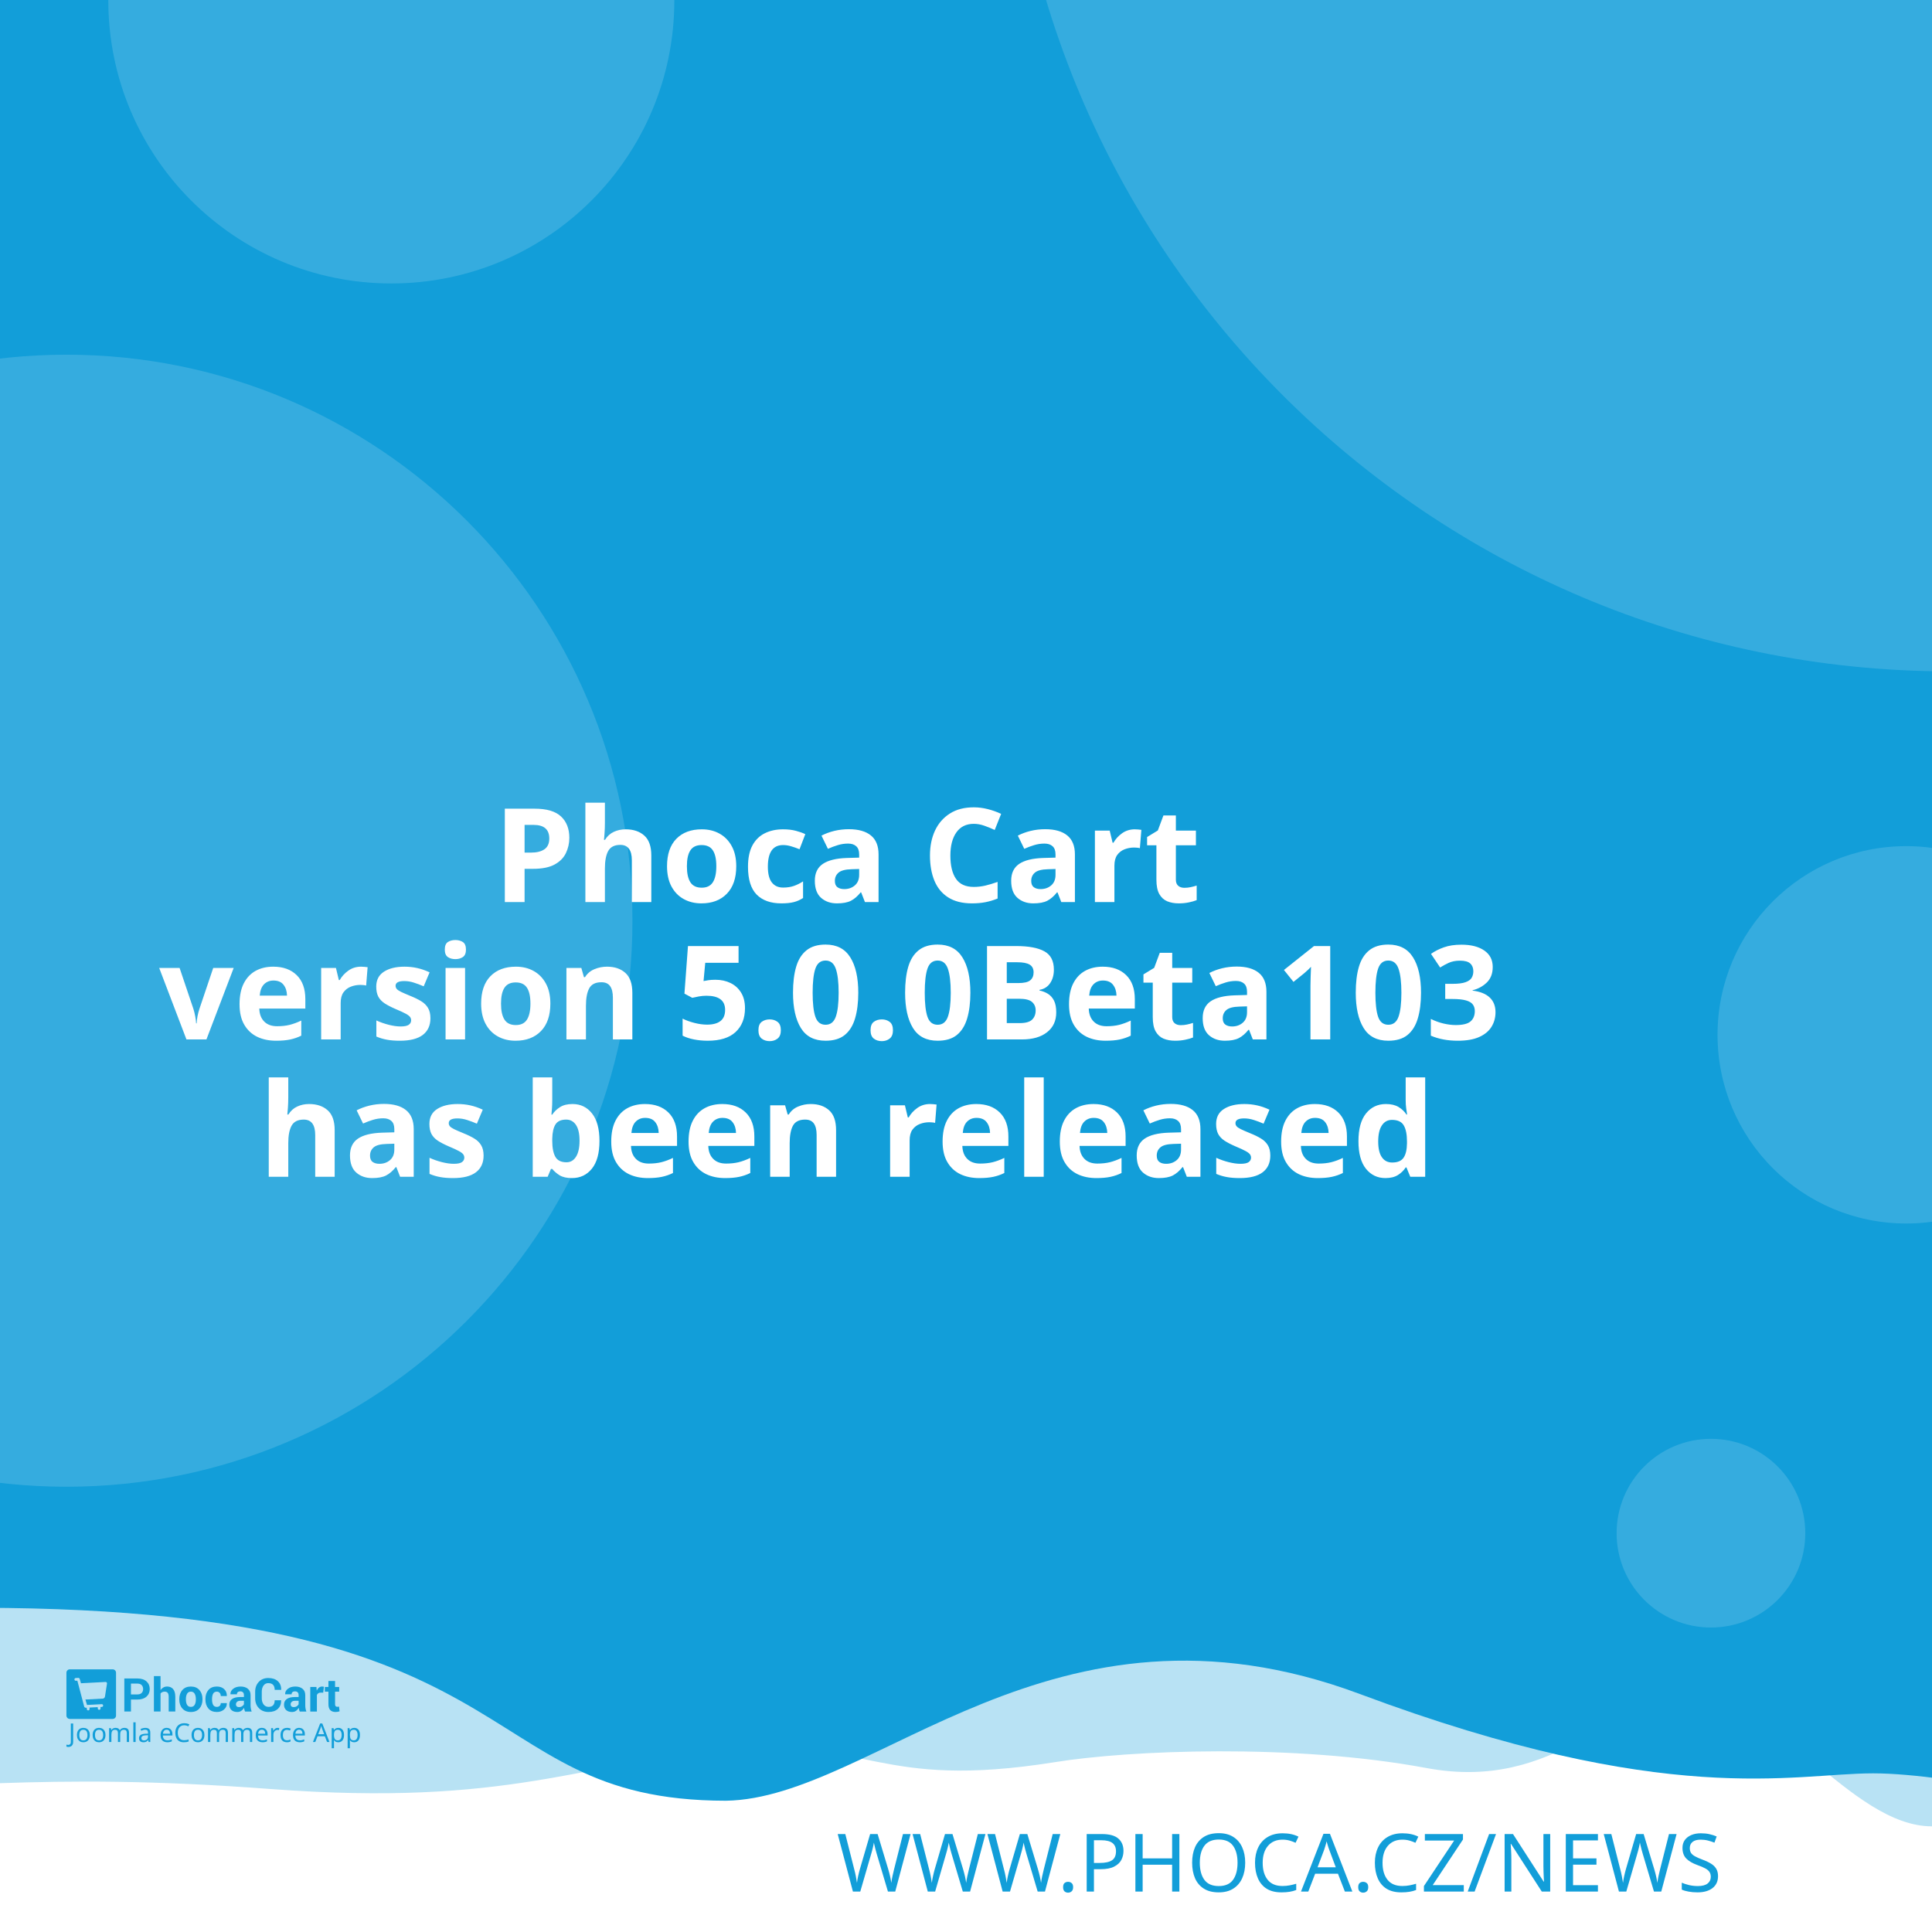
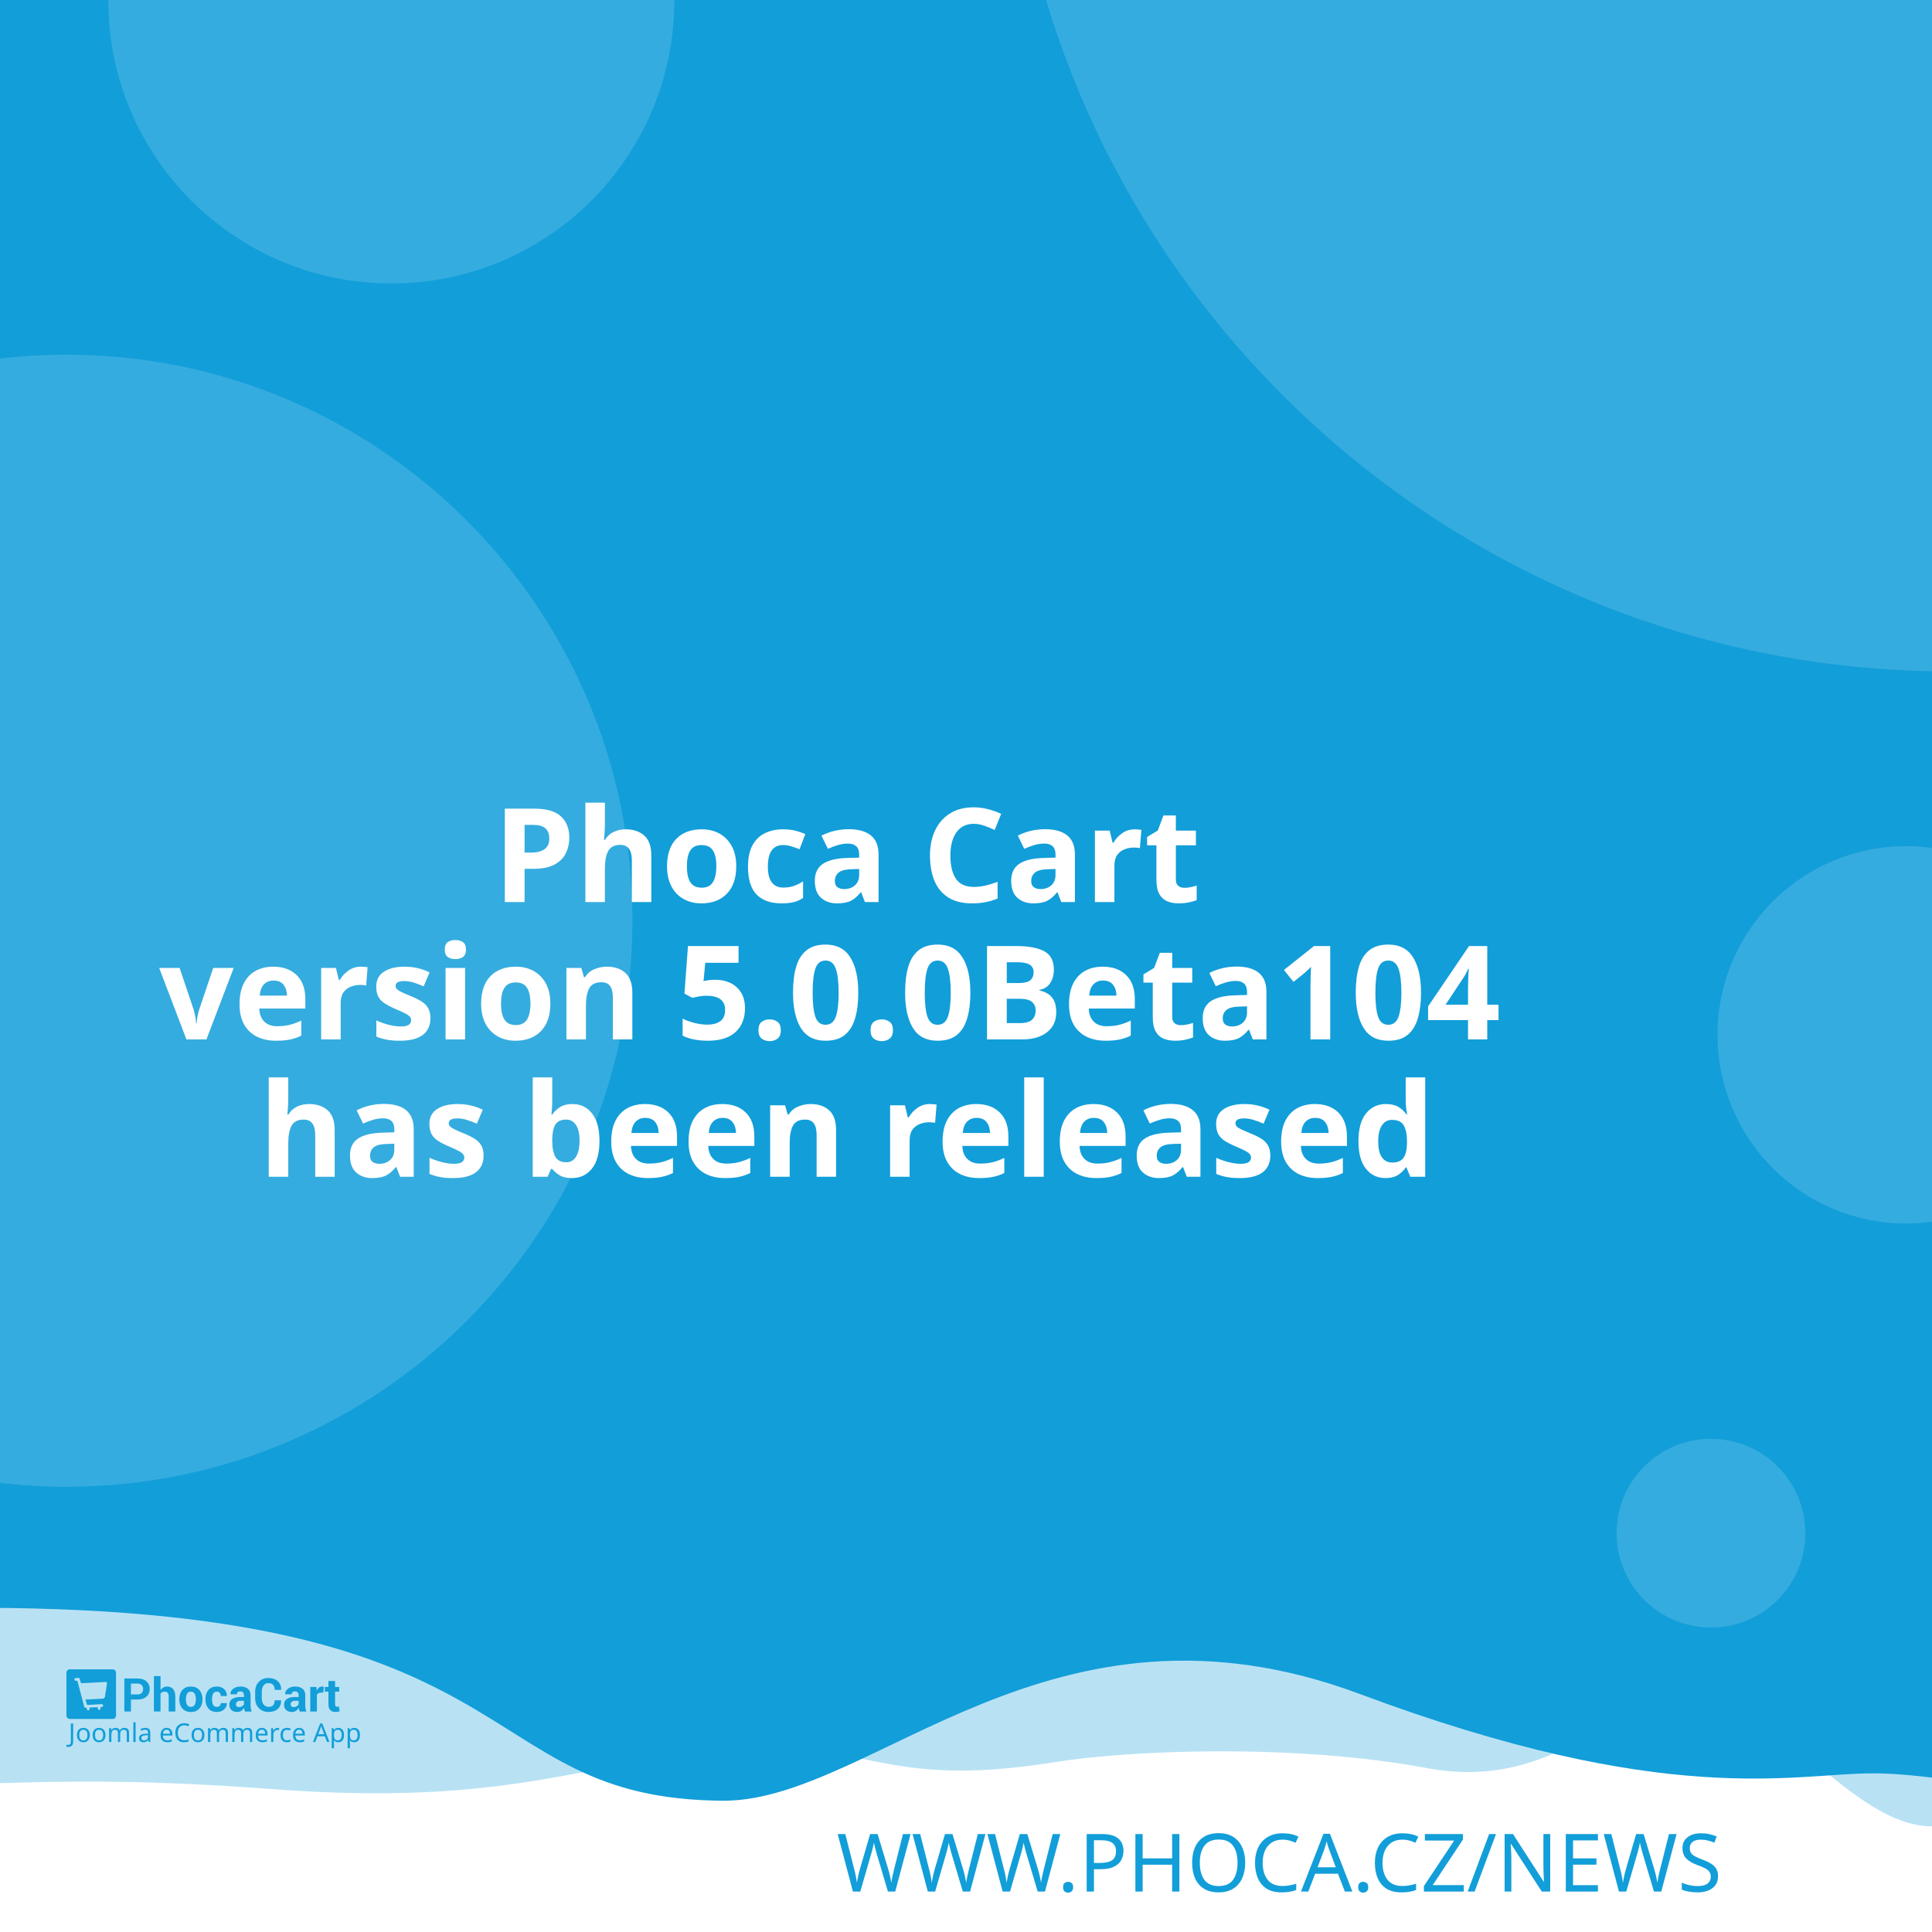
<svg xmlns="http://www.w3.org/2000/svg" width="512" height="512" viewBox="0 0 512 512" version="1.1" id="svg5">
  <defs id="defs2" />
  <g id="layer1">
    <path d="m -288.549,96.962 a 6.384,6.384 0 0 0 -6.384,6.384 v 81.087 a 6.384,6.384 0 0 0 6.384,6.384 h 81.083 a 6.384,6.384 0 0 0 6.384,-6.384 v -81.087 a 6.384,6.384 0 0 0 -6.384,-6.384 z m 16.084,16.188 c 0.591,-0.033 1.134,0.125 1.642,0.482 0.508,0.359 0.842,0.809 1.006,1.355 l 2.415,8.308 46.517,-2.44 c 0.829,-0.043 1.521,0.245 2.074,0.86 0.55,0.606 0.769,1.334 0.636,2.174 l -3.898,24.937 c -0.138,0.736 -0.57,1.497 -1.288,2.273 -0.719,0.787 -1.656,1.211 -2.797,1.272 l -32.861,1.721 3.038,10.253 27.775,-1.455 c 0.726,-0.04 1.351,0.178 1.887,0.648 0.523,0.483 0.803,1.086 0.844,1.812 0.038,0.726 -0.178,1.352 -0.648,1.887 -0.483,0.525 -1.086,0.806 -1.812,0.844 l -2.597,0.137 0.137,2.593 c 0.038,0.729 -0.178,1.356 -0.661,1.879 -0.472,0.535 -1.071,0.819 -1.8,0.856 -0.726,0.038 -1.353,-0.178 -1.879,-0.661 -0.535,-0.472 -0.814,-1.073 -0.852,-1.8 l -0.137,-2.593 -15.573,0.81 0.133,2.597 c 0.038,0.729 -0.176,1.356 -0.648,1.879 -0.483,0.535 -1.086,0.818 -1.812,0.856 -0.726,0.04 -1.352,-0.178 -1.887,-0.661 -0.525,-0.472 -0.806,-1.073 -0.844,-1.8 l -0.137,-2.597 -1.608,0.083 c -0.623,0.033 -1.193,-0.112 -1.721,-0.428 -0.515,-0.317 -0.883,-0.632 -1.11,-0.931 l -0.287,-0.507 -13.05,-49.343 -2.805,0.146 c -0.696,0.038 -1.312,-0.181 -1.858,-0.661 -0.545,-0.472 -0.835,-1.069 -0.873,-1.795 -0.038,-0.729 0.186,-1.353 0.682,-1.879 0.493,-0.535 1.083,-0.818 1.779,-0.856 z" style="fill:#ffffff;stroke-width:1;paint-order:stroke fill markers" id="path400" />
    <rect style="opacity:1;fill:#ffffff;stroke-width:5;stroke-linejoin:round;paint-order:stroke fill markers" id="rect723" width="512" height="512" x="0" y="0" />
    <path id="rect4460" style="opacity:0.3;fill:#129ed9;fill-opacity:1;stroke-width:5;stroke-linejoin:round;paint-order:stroke fill markers" d="M -256,4 H 768 v 480 c 0,0 -42.667,-10 -64,-10 -21.333,0 -42.408,10 -64,10 -21.592,0 -42.667,-10 -64,-10 -21.333,0 -42.408,10 -64,10 -21.592,0 -41.887,-34.701 -63.221,-34.701 -21.333,0 -35.645,25.795 -70.761,19.246 -35.116,-6.549 -78.862,-4.741 -98.515,-1.547 -47.289,7.533 -49.247,-6.724 -87.369,-3.311 -38.122,3.413 -56.921,15.193 -120.307,10.429 -63.387,-4.764 -84.091,0.698 -135.827,-0.116 -21.333,0 -42.408,10 -64,10 -21.592,0 -42.667,-10 -64,-10 -21.333,0 -64,10 -64,10 z" />
    <path id="rect4460-5" style="fill:#129ed9;fill-opacity:1;stroke-width:5;stroke-linejoin:round;paint-order:stroke fill markers" d="M -316,4.9999998e-7 H 708 V 480 c 0,0 -42.667,-10 -64,-10 -21.333,0 -42.408,10 -64,10 -21.592,0 -62.256,-10.048 -83.59,-10.048 -21.333,0 -54.449,9.448 -136.059,-21.03 -81.61,-30.478 -128.583,27.669 -167.971,28.291 -70.795,-0.042 -47.303,-54.288 -212.561,-50.983 C -185.439,429.534 -38.408,480 -60,480 c -21.592,0 -42.667,-10 -64,-10 -21.333,0 -42.408,10 -64,10 -21.592,0 -42.667,-10 -64,-10 -21.333,0 -64,10 -64,10 z" />
    <text xml:space="preserve" style="font-style:normal;font-weight:normal;font-size:21.333px;line-height:1.25;font-family:sans-serif;fill:#129ed9;fill-opacity:1;stroke:none" x="484.042" y="501.277" id="text2910-3-7">
      <tspan id="tspan2908-6-5" x="484.042" y="501.277" style="font-style:normal;font-variant:normal;font-weight:300;font-stretch:normal;font-size:21.333px;font-family:Montserrat;-inkscape-font-specification:'Montserrat Light';text-align:end;text-anchor:end;fill:#129ed9;fill-opacity:1">WWW.PHOCA.CZ/NEWS</tspan>
    </text>
    <text xml:space="preserve" style="font-style:normal;font-variant:normal;font-weight:600;font-stretch:normal;font-size:34.667px;line-height:1.05;font-family:Rubik;-inkscape-font-specification:'Rubik Semi-Bold';fill:#ffffff;fill-opacity:1;stroke:none" x="256" y="165" id="text11252">
      <tspan x="256" y="165" id="tspan403" style="text-align:center;text-anchor:middle" />
      <tspan x="256" y="202.659" style="font-size:34.667px;text-align:center;text-anchor:middle" id="tspan442" />
      <tspan x="256" y="239.059" style="font-size:34.667px;text-align:center;text-anchor:middle" id="tspan444">Phoca Cart</tspan>
-       <tspan x="256" y="275.459" id="tspan1992" style="font-size:34.667px;text-align:center;text-anchor:middle">version 5.0.0Beta103
+       <tspan x="256" y="275.459" id="tspan1992" style="font-size:34.667px;text-align:center;text-anchor:middle">version 5.0.0Beta104
</tspan>
      <tspan x="256" y="311.859" id="tspan2906" style="font-size:34.667px;text-align:center;text-anchor:middle">has been released</tspan>
      <tspan x="256" y="348.259" id="tspan1994" style="font-size:34.667px" />
    </text>
    <circle style="opacity:0.15;fill:#ffffff;fill-opacity:1;stroke-width:5;stroke-linejoin:round;paint-order:stroke fill markers" id="path8376" cx="516.67" cy="-72.081" r="250" />
    <circle style="opacity:0.15;fill:#ffffff;fill-opacity:1;stroke-width:5;stroke-linejoin:round;paint-order:stroke fill markers" id="path8376-9" cx="17.604" cy="244" r="150" />
    <circle style="opacity:0.15;fill:#ffffff;fill-opacity:1;stroke-width:5;stroke-linejoin:round;paint-order:stroke fill markers" id="path8376-6" cx="103.704" cy="0.117" r="75" />
    <circle style="opacity:0.15;fill:#ffffff;fill-opacity:1;stroke-width:5;stroke-linejoin:round;paint-order:stroke fill markers" id="path8376-6-2" cx="505.168" cy="274.238" r="50" />
    <g id="g8950" transform="matrix(0.298069,0,0,0.298069,107.3348,335.2596)" style="fill:#129ed9;fill-opacity:1;stroke-width:3.355">
      <g id="g895" transform="translate(-301.0409,359.4151)" style="fill:#129ed9;fill-opacity:1;stroke-width:3.355">
        <g transform="matrix(1.3333,0,0,-1.3333,-75.59,850.15)" fill="#ffffff" image-rendering="optimizeQuality" id="g280" style="clip-rule:evenodd;fill:#129ed9;fill-opacity:1;stroke-width:8.934;shape-rendering:geometricPrecision">
          <path d="m 99.728,617.49 v -7.994 h -4.423 v 22.031 h 8.784 c 2.532,0 4.527,-0.646 5.979,-1.937 1.452,-1.291 2.181,-2.99 2.181,-5.097 0,-2.107 -0.729,-3.801 -2.181,-5.082 -1.452,-1.281 -3.446,-1.921 -5.979,-1.921 z m 0,3.408 h 4.361 c 1.23,0 2.165,0.336 2.801,1.002 0.635,0.671 0.951,1.523 0.951,2.561 0,1.059 -0.315,1.932 -0.946,2.623 -0.63,0.687 -1.566,1.033 -2.806,1.033 H 99.728 Z" id="path262" style="fill:#129ed9;fill-opacity:1;stroke-width:3.355" />
          <path d="m 119.45,623.79 c 0.517,0.749 1.147,1.327 1.891,1.746 0.749,0.418 1.576,0.63 2.485,0.63 1.705,0 3.043,-0.568 4.02,-1.704 0.971,-1.131 1.457,-2.887 1.457,-5.252 v -9.714 h -4.418 v 9.76 c 0,1.276 -0.227,2.174 -0.677,2.706 -0.445,0.532 -1.116,0.795 -2.005,0.795 -0.605,0 -1.137,-0.108 -1.602,-0.325 -0.465,-0.217 -0.847,-0.522 -1.152,-0.919 v -12.017 h -4.418 v 23.611 h 4.418 z" id="path264" style="fill:#129ed9;fill-opacity:1;stroke-width:3.355" />
          <path d="m 131.96,617.83 c 0,2.438 0.682,4.436 2.046,5.996 1.359,1.554 3.25,2.334 5.663,2.334 2.418,0 4.315,-0.774 5.689,-2.329 1.375,-1.549 2.062,-3.553 2.062,-6.001 v -0.32 c 0,-2.458 -0.687,-4.462 -2.051,-6.011 -1.369,-1.544 -3.261,-2.319 -5.674,-2.319 -2.418,0 -4.315,0.775 -5.684,2.319 -1.364,1.549 -2.051,3.553 -2.051,6.011 z m 4.408,-0.31 c 0,-1.487 0.264,-2.68 0.785,-3.584 0.527,-0.899 1.375,-1.348 2.542,-1.348 1.142,0 1.979,0.454 2.506,1.358 0.532,0.904 0.796,2.097 0.796,3.574 v 0.315 c 0,1.446 -0.269,2.629 -0.801,3.542 -0.537,0.914 -1.38,1.374 -2.527,1.374 -1.142,0 -1.979,-0.46 -2.506,-1.379 -0.532,-0.919 -0.796,-2.102 -0.796,-3.537 z" id="path266" style="fill:#129ed9;fill-opacity:1;stroke-width:3.355" />
          <path d="m 157.01,612.59 c 0.79,0 1.421,0.227 1.891,0.682 0.475,0.454 0.713,1.064 0.713,1.828 h 4.015 l 0.041,-0.093 c 0.041,-1.653 -0.579,-3.037 -1.871,-4.152 -1.287,-1.116 -2.883,-1.673 -4.79,-1.673 -2.439,0 -4.325,0.769 -5.648,2.314 -1.318,1.544 -1.979,3.522 -1.979,5.944 v 0.449 c 0,2.412 0.656,4.395 1.974,5.944 1.317,1.554 3.198,2.329 5.638,2.329 2.02,0 3.648,-0.573 4.883,-1.725 1.235,-1.151 1.835,-2.664 1.793,-4.539 l -0.031,-0.088 h -4.026 c 0,0.842 -0.233,1.544 -0.698,2.107 -0.46,0.558 -1.101,0.837 -1.922,0.837 -1.168,0 -1.995,-0.454 -2.475,-1.358 -0.476,-0.904 -0.718,-2.071 -0.718,-3.496 v -0.454 c 0,-1.456 0.243,-2.628 0.718,-3.522 0.48,-0.888 1.312,-1.332 2.491,-1.332" id="path268" style="fill:#129ed9;fill-opacity:1;stroke-width:3.355" />
          <path d="m 175.8,609.49 c -0.165,0.372 -0.305,0.764 -0.419,1.183 -0.119,0.413 -0.202,0.837 -0.248,1.27 -0.455,-0.8 -1.054,-1.456 -1.798,-1.978 -0.739,-0.521 -1.628,-0.785 -2.656,-0.785 -1.715,0 -3.038,0.439 -3.963,1.322 -0.93,0.883 -1.395,2.086 -1.395,3.604 0,1.606 0.62,2.845 1.855,3.729 1.235,0.883 3.038,1.322 5.41,1.322 h 2.47 v 1.301 c 0,0.785 -0.207,1.394 -0.62,1.828 -0.413,0.434 -1.023,0.651 -1.834,0.651 -0.713,0 -1.266,-0.175 -1.653,-0.522 -0.393,-0.346 -0.584,-0.826 -0.584,-1.446 l -4.268,0.016 -0.016,0.093 c -0.072,1.379 0.527,2.572 1.798,3.579 1.271,1.002 2.946,1.503 5.013,1.503 1.958,0 3.545,-0.496 4.769,-1.492 1.22,-0.992 1.829,-2.406 1.829,-4.24 v -6.76 c 0,-0.769 0.062,-1.492 0.176,-2.164 0.119,-0.676 0.299,-1.348 0.553,-2.014 z m -4.046,2.943 c 0.78,0 1.468,0.191 2.077,0.574 0.605,0.382 1.013,0.826 1.225,1.332 v 2.308 h -2.47 c -0.935,0 -1.648,-0.232 -2.134,-0.702 -0.481,-0.47 -0.724,-1.033 -0.724,-1.699 0,-0.542 0.181,-0.981 0.542,-1.312 0.367,-0.336 0.858,-0.501 1.483,-0.501" id="path270" style="fill:#129ed9;fill-opacity:1;stroke-width:3.355" />
          <path d="m 199.84,617.01 0.031,-0.088 c 0.041,-2.37 -0.682,-4.25 -2.17,-5.645 -1.488,-1.394 -3.555,-2.091 -6.201,-2.091 -2.656,0 -4.811,0.852 -6.464,2.556 -1.653,1.704 -2.486,3.894 -2.486,6.579 v 4.369 c 0,2.67 0.812,4.86 2.424,6.574 1.617,1.715 3.715,2.572 6.299,2.572 2.723,0 4.852,-0.697 6.386,-2.097 1.535,-1.399 2.284,-3.305 2.243,-5.717 l -0.031,-0.088 h -4.299 c 0,1.451 -0.346,2.561 -1.044,3.336 -0.698,0.769 -1.783,1.157 -3.255,1.157 -1.323,0 -2.372,-0.537 -3.147,-1.606 -0.78,-1.074 -1.168,-2.438 -1.168,-4.1 v -4.39 c 0,-1.683 0.408,-3.057 1.225,-4.131 0.822,-1.069 1.922,-1.606 3.317,-1.606 1.38,0 2.403,0.372 3.064,1.11 0.661,0.744 0.992,1.844 0.992,3.305 z" id="path272" style="fill:#129ed9;fill-opacity:1;stroke-width:3.355" />
          <path d="m 212.27,609.49 c -0.165,0.372 -0.305,0.764 -0.419,1.183 -0.119,0.413 -0.202,0.837 -0.248,1.27 -0.455,-0.8 -1.054,-1.456 -1.798,-1.978 -0.739,-0.521 -1.628,-0.785 -2.656,-0.785 -1.716,0 -3.038,0.439 -3.963,1.322 -0.93,0.883 -1.395,2.086 -1.395,3.604 0,1.606 0.62,2.845 1.855,3.729 1.235,0.883 3.039,1.322 5.41,1.322 h 2.47 v 1.301 c 0,0.785 -0.207,1.394 -0.62,1.828 -0.413,0.434 -1.023,0.651 -1.834,0.651 -0.713,0 -1.266,-0.175 -1.654,-0.522 -0.393,-0.346 -0.584,-0.826 -0.584,-1.446 l -4.268,0.016 -0.016,0.093 c -0.072,1.379 0.527,2.572 1.798,3.579 1.271,1.002 2.945,1.503 5.013,1.503 1.958,0 3.545,-0.496 4.769,-1.492 1.22,-0.992 1.829,-2.406 1.829,-4.24 v -6.76 c 0,-0.769 0.062,-1.492 0.176,-2.164 0.119,-0.676 0.3,-1.348 0.553,-2.014 z m -4.046,2.943 c 0.78,0 1.468,0.191 2.077,0.574 0.605,0.382 1.013,0.826 1.224,1.332 v 2.308 h -2.47 c -0.935,0 -1.649,-0.232 -2.134,-0.702 -0.481,-0.47 -0.723,-1.033 -0.723,-1.699 0,-0.542 0.181,-0.981 0.542,-1.312 0.367,-0.336 0.858,-0.501 1.483,-0.501" id="path274" style="fill:#129ed9;fill-opacity:1;stroke-width:3.355" />
          <path d="m 227.92,622.06 -1.617,0.046 c -0.656,0 -1.199,-0.134 -1.623,-0.408 -0.423,-0.274 -0.744,-0.656 -0.966,-1.152 v -11.052 h -4.408 v 16.36 h 4.103 l 0.196,-2.422 c 0.382,0.857 0.883,1.528 1.494,2.009 0.61,0.48 1.312,0.723 2.108,0.723 0.223,0 0.429,-0.015 0.615,-0.052 0.186,-0.036 0.377,-0.077 0.568,-0.129 z" id="path276" style="fill:#129ed9;fill-opacity:1;stroke-width:3.355" />
          <path d="m 235.83,629.86 v -4.007 h 2.754 v -3.099 H 235.83 v -8.33 c 0,-0.635 0.129,-1.09 0.393,-1.363 0.263,-0.274 0.615,-0.408 1.059,-0.408 0.232,0 0.434,0.01 0.599,0.036 0.166,0.026 0.362,0.072 0.579,0.129 l 0.383,-3.181 c -0.445,-0.155 -0.878,-0.268 -1.302,-0.341 -0.424,-0.078 -0.884,-0.114 -1.38,-0.114 -1.524,0 -2.697,0.418 -3.519,1.255 -0.822,0.837 -1.235,2.159 -1.235,3.977 v 8.34 h -2.392 v 3.099 h 2.392 v 4.007 z" id="path278" style="fill:#129ed9;fill-opacity:1;stroke-width:3.355" />
        </g>
        <g fill="#ffffff" fill-rule="evenodd" image-rendering="optimizeQuality" stroke-width="1.934" aria-label="Joomla eCommerce App" id="g318" style="clip-rule:evenodd;fill:#129ed9;fill-opacity:1;shape-rendering:geometricPrecision">
          <path d="M 1.704,69 Q 1.151,69 0.736,68.908 0.321,68.839 -0.002,68.7 v -1.752 q 0.369,0.092 0.784,0.161 0.415,0.069 0.876,0.069 0.576,0 1.083,-0.231 0.53,-0.231 0.853,-0.807 0.323,-0.576 0.323,-1.614 v -16.368 h 2.075 v 16.206 q 0,2.374 -1.176,3.504 -1.176,1.13 -3.112,1.13 z" id="path282" style="fill:#129ed9;fill-opacity:1;stroke-width:1.934" />
          <path d="m 20.792,58.419 q 0,3.066 -1.568,4.749 -1.545,1.683 -4.196,1.683 -1.637,0 -2.928,-0.738 -1.268,-0.761 -2.006,-2.19 -0.738,-1.452 -0.738,-3.504 0,-3.066 1.545,-4.726 1.545,-1.66 4.196,-1.66 1.683,0 2.951,0.761 1.291,0.738 2.006,2.167 0.738,1.406 0.738,3.458 z m -9.336,0 q 0,2.19 0.853,3.481 0.876,1.268 2.766,1.268 1.867,0 2.743,-1.268 0.876,-1.291 0.876,-3.481 0,-2.19 -0.876,-3.435 -0.876,-1.245 -2.766,-1.245 -1.89,0 -2.743,1.245 -0.853,1.245 -0.853,3.435 z" id="path284" style="fill:#129ed9;fill-opacity:1;stroke-width:1.934" />
          <path d="m 34.739,58.419 q 0,3.066 -1.568,4.749 -1.545,1.683 -4.196,1.683 -1.637,0 -2.928,-0.738 -1.268,-0.761 -2.006,-2.19 -0.738,-1.452 -0.738,-3.504 0,-3.066 1.545,-4.726 1.545,-1.66 4.196,-1.66 1.683,0 2.951,0.761 1.291,0.738 2.006,2.167 0.738,1.406 0.738,3.458 z m -9.336,0 q 0,2.19 0.853,3.481 0.876,1.268 2.766,1.268 1.867,0 2.743,-1.268 0.876,-1.291 0.876,-3.481 0,-2.19 -0.876,-3.435 -0.876,-1.245 -2.766,-1.245 -1.89,0 -2.743,1.245 -0.853,1.245 -0.853,3.435 z" id="path286" style="fill:#129ed9;fill-opacity:1;stroke-width:1.934" />
          <path d="m 51.499,52.033 q 2.098,0 3.135,1.083 1.037,1.06 1.037,3.458 V 64.62 H 53.666 v -7.953 q 0,-2.928 -2.513,-2.928 -1.798,0 -2.582,1.037 -0.761,1.037 -0.761,3.02 V 64.62 h -2.006 v -7.953 q 0,-2.928 -2.536,-2.928 -1.867,0 -2.582,1.153 -0.715,1.153 -0.715,3.32 v 6.409 h -2.029 v -12.356 h 1.637 l 0.3,1.683 h 0.115 q 0.576,-0.968 1.545,-1.429 0.991,-0.484 2.098,-0.484 2.905,0 3.781,2.075 h 0.115 q 0.622,-1.06 1.683,-1.568 1.083,-0.507 2.282,-0.507 z" id="path288" style="fill:#129ed9;fill-opacity:1;stroke-width:1.934" />
          <path d="M 61.527,64.62 H 59.498 V 47.1 h 2.029 z" id="path290" style="fill:#129ed9;fill-opacity:1;stroke-width:1.934" />
          <path d="m 70.126,52.056 q 2.259,0 3.343,0.991 1.083,0.991 1.083,3.158 v 8.414 h -1.475 l -0.392,-1.752 h -0.092 q -0.807,1.014 -1.706,1.498 -0.876,0.484 -2.444,0.484 -1.683,0 -2.789,-0.876 -1.107,-0.899 -1.107,-2.789 0,-1.844 1.452,-2.836 1.452,-1.014 4.472,-1.107 l 2.098,-0.069 v -0.738 q 0,-1.545 -0.669,-2.144 -0.669,-0.599 -1.89,-0.599 -0.968,0 -1.844,0.3 -0.876,0.277 -1.637,0.645 l -0.622,-1.522 q 0.807,-0.438 1.913,-0.738 1.107,-0.323 2.305,-0.323 z m 0.599,6.593 q -2.305,0.092 -3.204,0.738 -0.876,0.645 -0.876,1.821 0,1.037 0.622,1.522 0.645,0.484 1.637,0.484 1.568,0 2.605,-0.853 1.037,-0.876 1.037,-2.674 v -1.107 z" id="path292" style="fill:#129ed9;fill-opacity:1;stroke-width:1.934" />
          <path d="m 89.144,52.033 q 1.591,0 2.72,0.692 1.153,0.692 1.752,1.96 0.622,1.245 0.622,2.928 v 1.222 h -8.46 q 0.046,2.098 1.06,3.204 1.037,1.083 2.882,1.083 1.176,0 2.075,-0.207 0.922,-0.231 1.89,-0.645 v 1.775 q -0.945,0.415 -1.867,0.599 -0.922,0.207 -2.19,0.207 -1.752,0 -3.112,-0.715 -1.337,-0.715 -2.098,-2.121 -0.738,-1.429 -0.738,-3.481 0,-2.029 0.669,-3.481 0.692,-1.452 1.913,-2.236 1.245,-0.784 2.882,-0.784 z m -0.023,1.66 q -1.452,0 -2.305,0.945 -0.83,0.922 -0.991,2.582 h 6.293 q -0.023,-1.568 -0.738,-2.536 -0.715,-0.991 -2.259,-0.991 z" id="path294" style="fill:#129ed9;fill-opacity:1;stroke-width:1.934" />
          <path d="m 104.71,49.751 q -2.651,0 -4.173,1.775 -1.522,1.775 -1.522,4.864 0,3.066 1.406,4.864 1.429,1.775 4.265,1.775 1.083,0 2.052,-0.184 0.968,-0.184 1.89,-0.461 v 1.798 q -0.922,0.346 -1.913,0.507 -0.968,0.161 -2.328,0.161 -2.513,0 -4.196,-1.037 -1.683,-1.037 -2.536,-2.951 -0.83,-1.913 -0.83,-4.495 0,-2.49 0.899,-4.38 0.922,-1.913 2.697,-2.974 1.775,-1.083 4.311,-1.083 2.605,0 4.541,0.968 l -0.83,1.752 q -0.761,-0.346 -1.706,-0.622 -0.922,-0.277 -2.029,-0.277 z" id="path296" style="fill:#129ed9;fill-opacity:1;stroke-width:1.934" />
          <path d="m 122.69,58.419 q 0,3.066 -1.568,4.749 -1.545,1.683 -4.196,1.683 -1.637,0 -2.928,-0.738 -1.268,-0.761 -2.006,-2.19 -0.738,-1.452 -0.738,-3.504 0,-3.066 1.545,-4.726 1.545,-1.66 4.196,-1.66 1.683,0 2.951,0.761 1.291,0.738 2.006,2.167 0.738,1.406 0.738,3.458 z m -9.336,0 q 0,2.19 0.853,3.481 0.876,1.268 2.766,1.268 1.867,0 2.743,-1.268 0.876,-1.291 0.876,-3.481 0,-2.19 -0.876,-3.435 -0.876,-1.245 -2.766,-1.245 -1.89,0 -2.743,1.245 -0.853,1.245 -0.853,3.435 z" id="path298" style="fill:#129ed9;fill-opacity:1;stroke-width:1.934" />
          <path d="m 139.45,52.033 q 2.098,0 3.135,1.083 1.037,1.06 1.037,3.458 V 64.62 h -2.006 v -7.953 q 0,-2.928 -2.513,-2.928 -1.798,0 -2.582,1.037 -0.761,1.037 -0.761,3.02 V 64.62 h -2.006 v -7.953 q 0,-2.928 -2.536,-2.928 -1.867,0 -2.582,1.153 -0.715,1.153 -0.715,3.32 v 6.409 h -2.029 v -12.356 h 1.637 l 0.3,1.683 h 0.115 q 0.576,-0.968 1.545,-1.429 0.991,-0.484 2.098,-0.484 2.905,0 3.781,2.075 h 0.115 q 0.622,-1.06 1.683,-1.568 1.083,-0.507 2.282,-0.507 z" id="path300" style="fill:#129ed9;fill-opacity:1;stroke-width:1.934" />
          <path d="m 161,52.033 q 2.098,0 3.135,1.083 1.037,1.06 1.037,3.458 V 64.62 h -2.006 v -7.953 q 0,-2.928 -2.513,-2.928 -1.798,0 -2.582,1.037 -0.761,1.037 -0.761,3.02 V 64.62 h -2.006 v -7.953 q 0,-2.928 -2.536,-2.928 -1.867,0 -2.582,1.153 -0.715,1.153 -0.715,3.32 v 6.409 h -2.029 v -12.356 h 1.637 l 0.3,1.683 h 0.115 q 0.576,-0.968 1.545,-1.429 0.991,-0.484 2.098,-0.484 2.905,0 3.781,2.075 h 0.115 q 0.622,-1.06 1.683,-1.568 1.083,-0.507 2.282,-0.507 z" id="path302" style="fill:#129ed9;fill-opacity:1;stroke-width:1.934" />
          <path d="m 173.77,52.033 q 1.591,0 2.72,0.692 1.153,0.692 1.752,1.96 0.622,1.245 0.622,2.928 v 1.222 h -8.46 q 0.046,2.098 1.06,3.204 1.037,1.083 2.882,1.083 1.176,0 2.075,-0.207 0.922,-0.231 1.89,-0.645 v 1.775 q -0.945,0.415 -1.867,0.599 -0.922,0.207 -2.19,0.207 -1.752,0 -3.112,-0.715 -1.337,-0.715 -2.098,-2.121 -0.738,-1.429 -0.738,-3.481 0,-2.029 0.669,-3.481 0.692,-1.452 1.913,-2.236 1.245,-0.784 2.882,-0.784 z m -0.023,1.66 q -1.452,0 -2.305,0.945 -0.83,0.922 -0.991,2.582 h 6.293 q -0.023,-1.568 -0.738,-2.536 -0.715,-0.991 -2.259,-0.991 z" id="path304" style="fill:#129ed9;fill-opacity:1;stroke-width:1.934" />
          <path d="m 187.76,52.033 q 0.346,0 0.738,0.046 0.415,0.023 0.715,0.092 l -0.254,1.867 q -0.3,-0.069 -0.669,-0.115 -0.346,-0.046 -0.669,-0.046 -0.945,0 -1.775,0.53 -0.83,0.507 -1.337,1.452 -0.484,0.922 -0.484,2.167 v 6.593 h -2.029 v -12.356 h 1.66 l 0.231,2.259 h 0.092 q 0.599,-1.014 1.545,-1.752 0.945,-0.738 2.236,-0.738 z" id="path306" style="fill:#129ed9;fill-opacity:1;stroke-width:1.934" />
          <path d="m 196.02,64.851 q -1.637,0 -2.928,-0.669 -1.268,-0.669 -2.006,-2.075 -0.715,-1.406 -0.715,-3.596 0,-2.282 0.761,-3.712 0.761,-1.429 2.052,-2.098 1.314,-0.669 2.974,-0.669 0.945,0 1.821,0.207 0.876,0.184 1.429,0.461 l -0.622,1.683 q -0.553,-0.207 -1.291,-0.392 -0.738,-0.184 -1.383,-0.184 -3.642,0 -3.642,4.68 0,2.236 0.876,3.435 0.899,1.176 2.651,1.176 1.014,0 1.775,-0.207 0.784,-0.207 1.429,-0.507 v 1.798 q -0.622,0.323 -1.383,0.484 -0.738,0.184 -1.798,0.184 z" id="path308" style="fill:#129ed9;fill-opacity:1;stroke-width:1.934" />
          <path d="m 206.9,52.033 q 1.591,0 2.72,0.692 1.153,0.692 1.752,1.96 0.622,1.245 0.622,2.928 v 1.222 h -8.46 q 0.046,2.098 1.06,3.204 1.037,1.083 2.882,1.083 1.176,0 2.075,-0.207 0.922,-0.231 1.89,-0.645 v 1.775 q -0.945,0.415 -1.867,0.599 -0.922,0.207 -2.19,0.207 -1.752,0 -3.112,-0.715 -1.337,-0.715 -2.098,-2.121 -0.738,-1.429 -0.738,-3.481 0,-2.029 0.669,-3.481 0.692,-1.452 1.913,-2.236 1.245,-0.784 2.882,-0.784 z m -0.023,1.66 q -1.452,0 -2.305,0.945 -0.83,0.922 -0.991,2.582 h 6.293 q -0.023,-1.568 -0.738,-2.536 -0.715,-0.991 -2.259,-0.991 z" id="path310" style="fill:#129ed9;fill-opacity:1;stroke-width:1.934" />
          <path d="m 231.73,64.62 -1.983,-5.095 h -6.524 l -1.96,5.095 h -2.098 l 6.432,-16.529 h 1.867 l 6.409,16.529 z m -4.449,-11.918 q -0.069,-0.184 -0.231,-0.669 -0.161,-0.484 -0.323,-0.991 -0.138,-0.53 -0.231,-0.807 -0.161,0.715 -0.369,1.406 -0.207,0.669 -0.346,1.06 l -1.867,4.979 h 5.21 z" id="path312" style="fill:#129ed9;fill-opacity:1;stroke-width:1.934" />
          <path d="m 241.73,52.033 q 2.282,0 3.665,1.591 1.406,1.591 1.406,4.795 0,3.158 -1.406,4.795 -1.383,1.637 -3.688,1.637 -1.429,0 -2.374,-0.53 -0.922,-0.553 -1.452,-1.268 h -0.138 q 0.046,0.392 0.092,0.991 0.046,0.599 0.046,1.037 v 5.072 h -2.029 v -17.889 h 1.66 l 0.277,1.683 h 0.092 q 0.553,-0.807 1.452,-1.36 0.899,-0.553 2.397,-0.553 z m -0.369,1.706 q -1.89,0 -2.674,1.06 -0.761,1.06 -0.807,3.227 v 0.392 q 0,2.282 0.738,3.527 0.761,1.222 2.789,1.222 1.13,0 1.844,-0.622 0.738,-0.622 1.083,-1.683 0.369,-1.083 0.369,-2.467 0,-2.121 -0.83,-3.389 -0.807,-1.268 -2.513,-1.268 z" id="path314" style="fill:#129ed9;fill-opacity:1;stroke-width:1.934" />
          <path d="m 255.91,52.033 q 2.282,0 3.665,1.591 1.406,1.591 1.406,4.795 0,3.158 -1.406,4.795 -1.383,1.637 -3.688,1.637 -1.429,0 -2.374,-0.53 -0.922,-0.553 -1.452,-1.268 h -0.138 q 0.046,0.392 0.092,0.991 0.046,0.599 0.046,1.037 v 5.072 h -2.029 v -17.889 h 1.66 l 0.277,1.683 h 0.092 q 0.553,-0.807 1.452,-1.36 0.899,-0.553 2.397,-0.553 z m -0.369,1.706 q -1.89,0 -2.674,1.06 -0.761,1.06 -0.807,3.227 v 0.392 q 0,2.282 0.738,3.527 0.761,1.222 2.789,1.222 1.13,0 1.844,-0.622 0.738,-0.622 1.083,-1.683 0.369,-1.083 0.369,-2.467 0,-2.121 -0.83,-3.389 -0.807,-1.268 -2.513,-1.268 z" id="path316" style="fill:#129ed9;fill-opacity:1;stroke-width:1.934" />
        </g>
        <path d="M 3,0 A 3,3 0 0 0 0,3 v 38.107 a 3,3 0 0 0 3,3 h 38.105 a 3,3 0 0 0 3,-3 V 3 a 3,3 0 0 0 -3,-3 z m 7.559,7.607 c 0.278,-0.015 0.533,0.059 0.771,0.227 0.239,0.169 0.396,0.38 0.473,0.637 l 1.135,3.904 21.861,-1.147 c 0.39,-0.02 0.715,0.115 0.975,0.404 0.259,0.285 0.361,0.627 0.299,1.022 l -1.832,11.719 c -0.065,0.346 -0.268,0.703 -0.605,1.068 -0.338,0.37 -0.778,0.569 -1.315,0.598 l -15.443,0.809 1.428,4.818 13.053,-0.684 c 0.341,-0.019 0.635,0.084 0.887,0.305 0.246,0.227 0.378,0.51 0.396,0.852 0.018,0.341 -0.084,0.635 -0.305,0.887 -0.227,0.247 -0.51,0.379 -0.852,0.396 l -1.221,0.064 0.064,1.219 c 0.018,0.343 -0.084,0.637 -0.311,0.883 -0.222,0.252 -0.503,0.385 -0.846,0.402 -0.341,0.018 -0.636,-0.084 -0.883,-0.311 -0.252,-0.222 -0.383,-0.504 -0.4,-0.846 l -0.064,-1.219 -7.318,0.381 0.062,1.221 c 0.018,0.343 -0.083,0.637 -0.305,0.883 -0.227,0.252 -0.51,0.384 -0.852,0.402 -0.341,0.019 -0.635,-0.084 -0.887,-0.311 -0.247,-0.222 -0.379,-0.504 -0.396,-0.846 l -0.064,-1.221 -0.756,0.039 c -0.293,0.015 -0.561,-0.052 -0.809,-0.201 -0.242,-0.149 -0.415,-0.297 -0.521,-0.438 l -0.135,-0.238 -6.133,-23.189 -1.318,0.068 C 8.066,10.184 7.776,10.082 7.52,9.856 7.263,9.634 7.127,9.354 7.11,9.012 7.092,8.67 7.197,8.377 7.43,8.13 7.661,7.878 7.939,7.745 8.266,7.727 Z" fill="#ffffff" style="fill:#129ed9;fill-opacity:1;stroke-width:8.934;paint-order:stroke fill markers" id="path334" />
      </g>
    </g>
    <circle style="opacity:0.15;fill:#ffffff;fill-opacity:1;stroke-width:5;stroke-linejoin:round;paint-order:stroke fill markers" id="path8376-6-2-1" cx="453.421" cy="406.309" r="25" />
  </g>
</svg>
